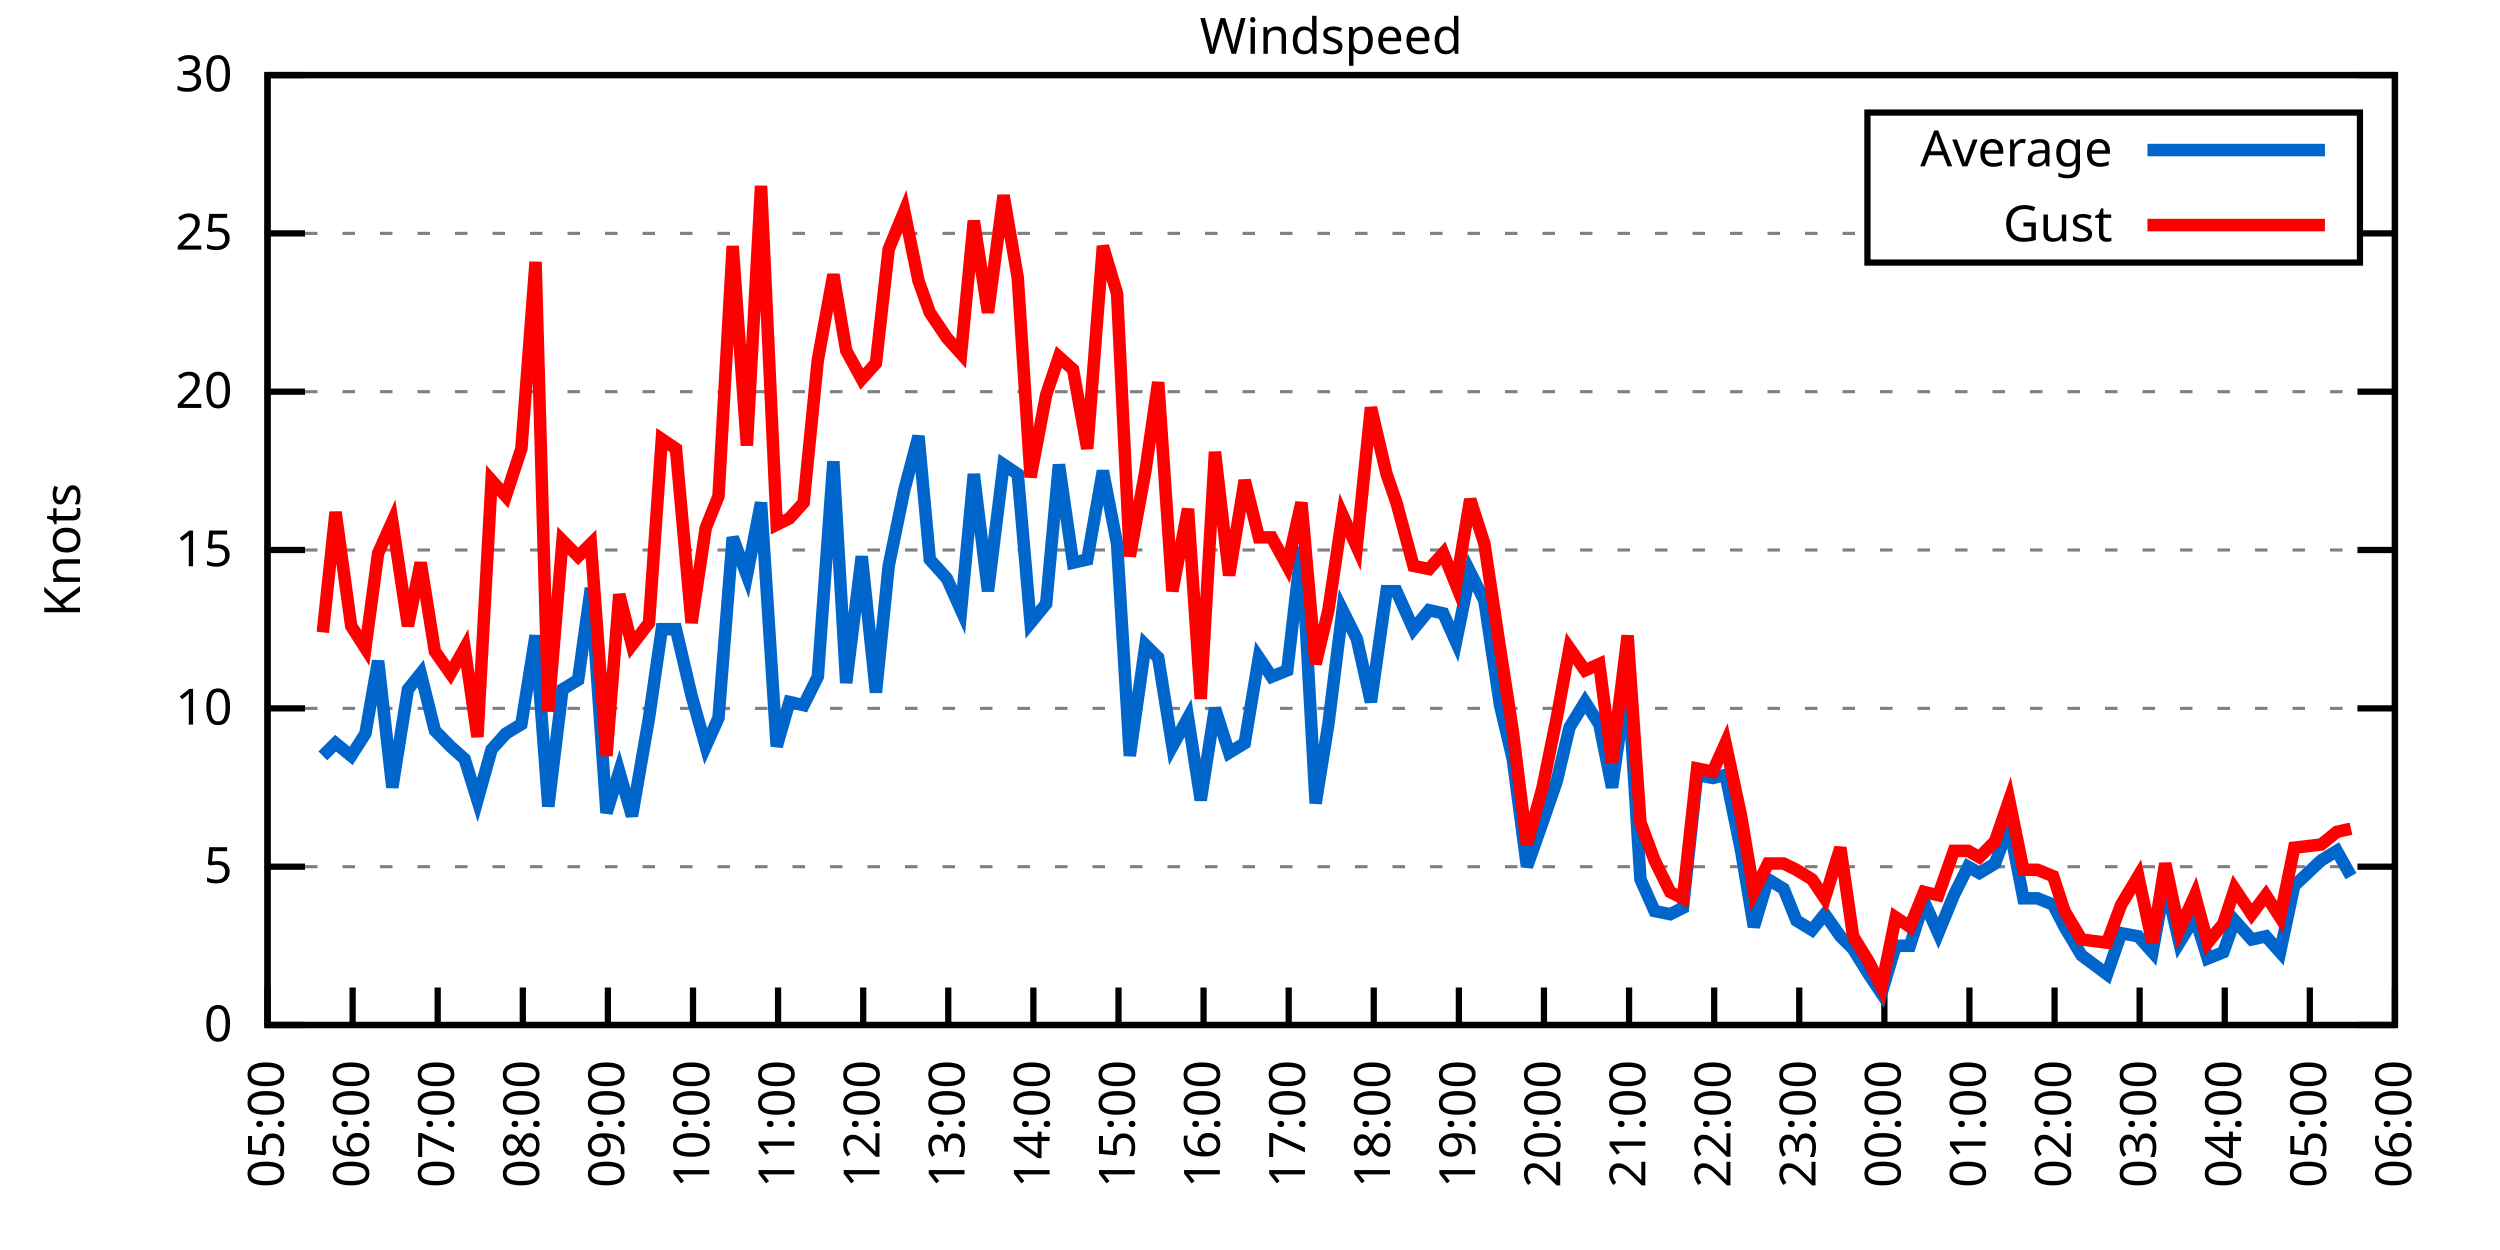
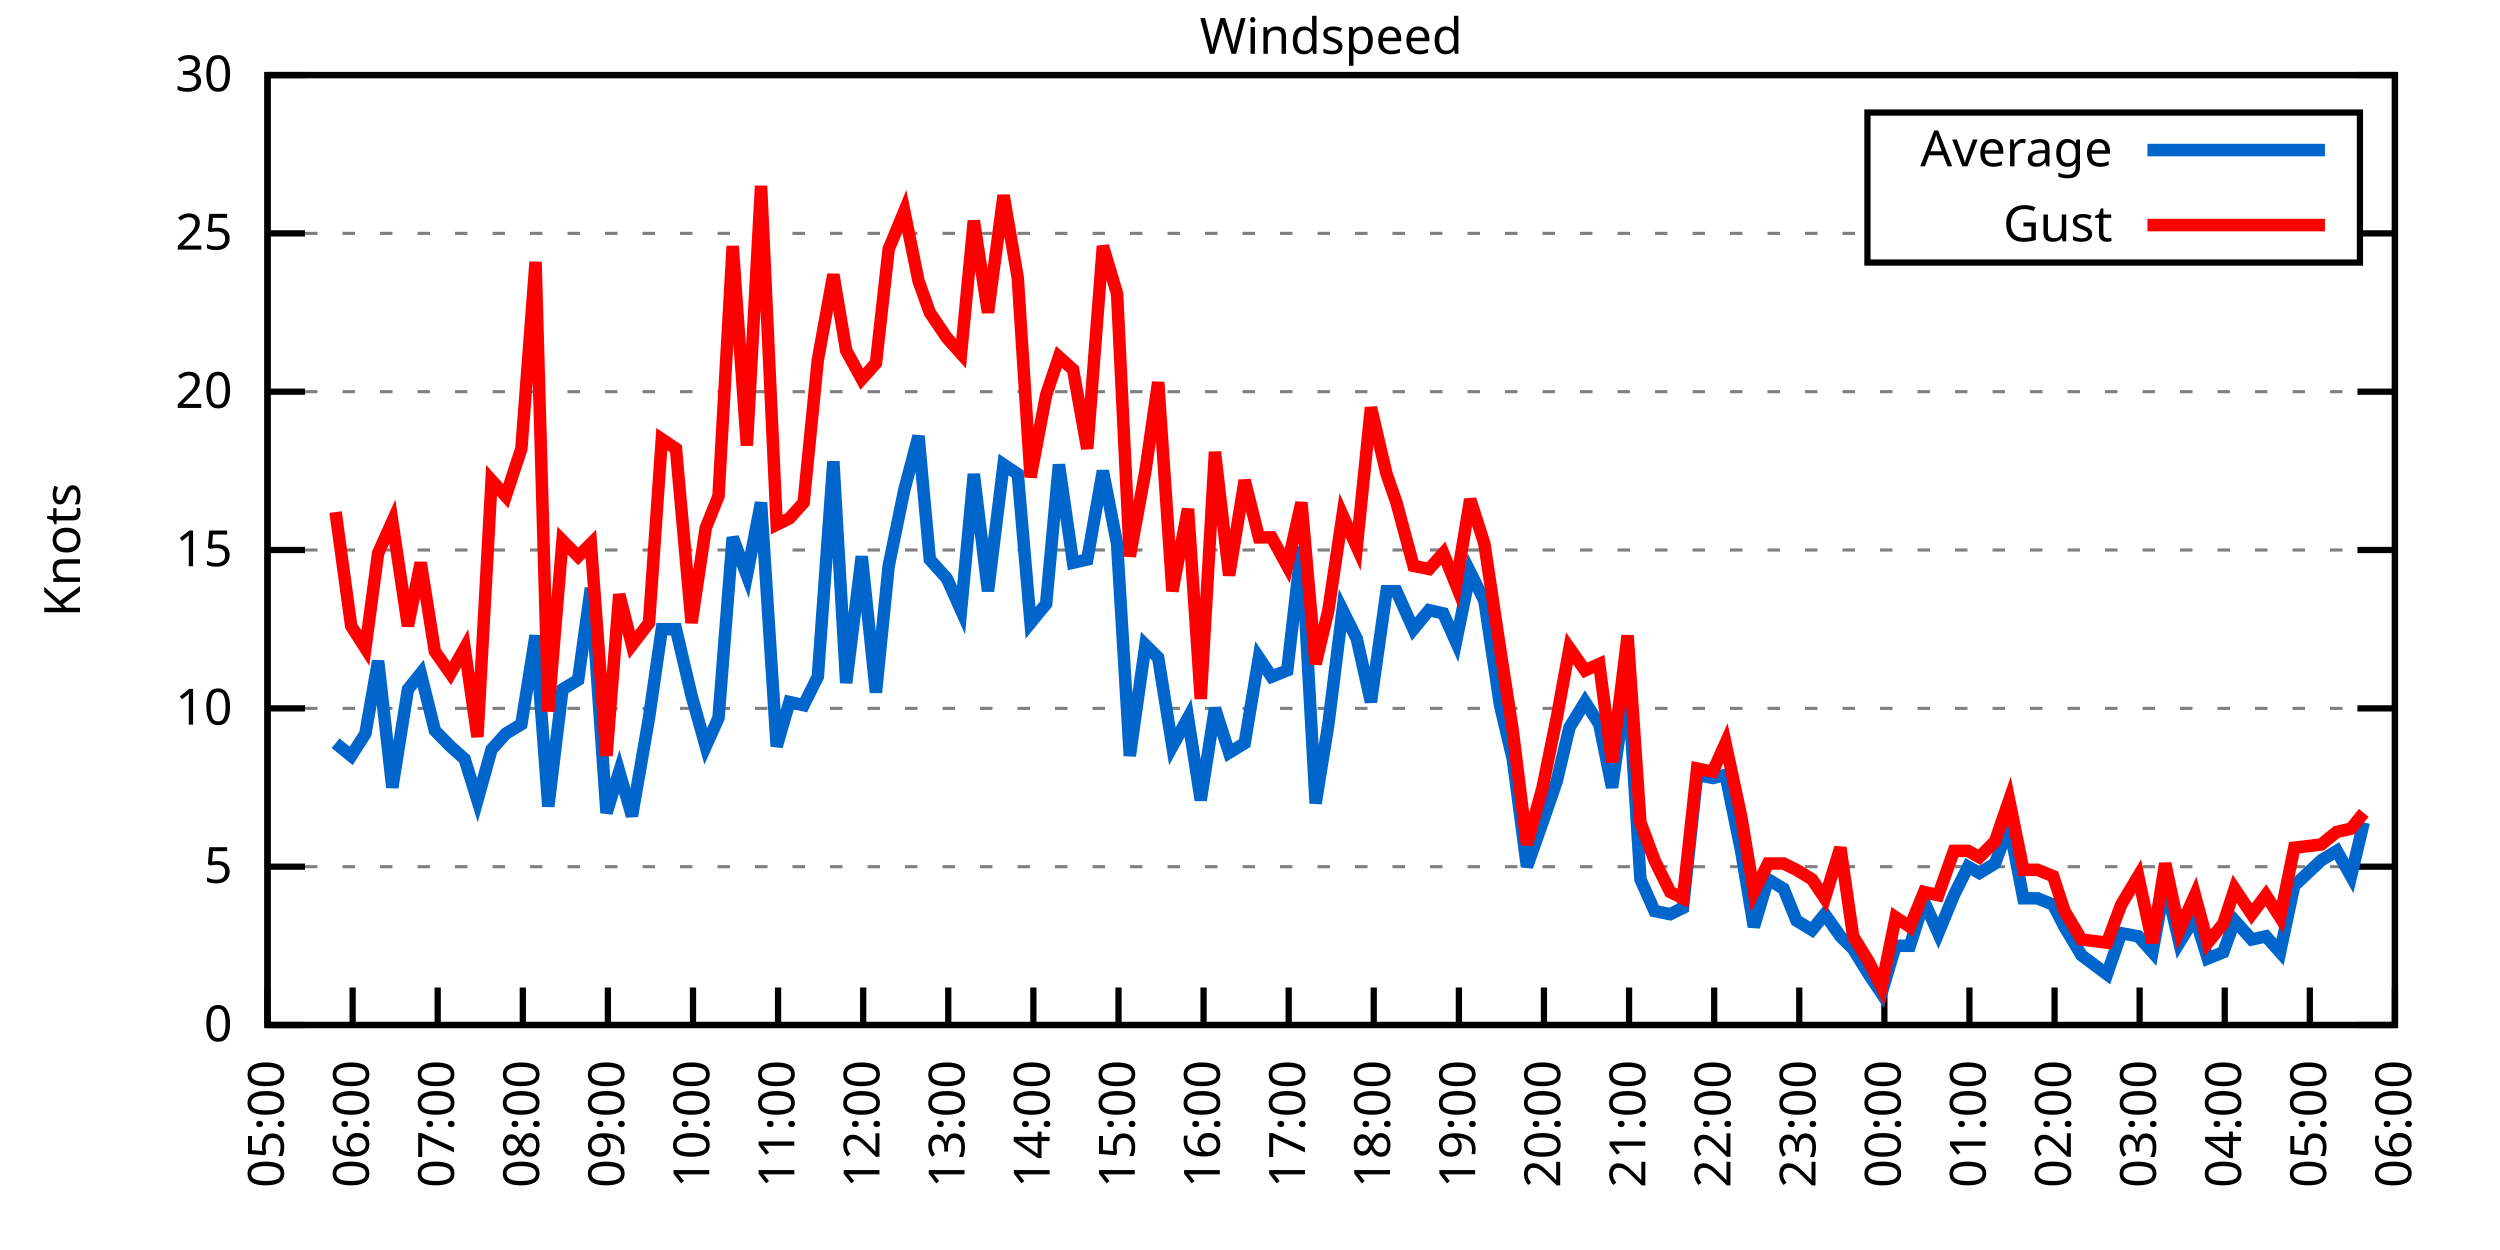
<svg xmlns="http://www.w3.org/2000/svg" xmlns:xlink="http://www.w3.org/1999/xlink" width="400" height="200" viewBox="0 0 400 200">
  <g id="gnuplot_canvas">
    <rect x="0" y="0" width="400" height="200" fill="none" />
    <defs>
      <circle id="gpDot" r="0.5" stroke-width="0.5" stroke="currentColor" />
      <path id="gpPt0" stroke-width="0.333" stroke="currentColor" d="M-1,0 h2 M0,-1 v2" />
      <path id="gpPt1" stroke-width="0.333" stroke="currentColor" d="M-1,-1 L1,1 M1,-1 L-1,1" />
      <path id="gpPt2" stroke-width="0.333" stroke="currentColor" d="M-1,0 L1,0 M0,-1 L0,1 M-1,-1 L1,1 M-1,1 L1,-1" />
      <rect id="gpPt3" stroke-width="0.333" stroke="currentColor" x="-1" y="-1" width="2" height="2" />
      <rect id="gpPt4" stroke-width="0.333" stroke="currentColor" fill="currentColor" x="-1" y="-1" width="2" height="2" />
      <circle id="gpPt5" stroke-width="0.333" stroke="currentColor" cx="0" cy="0" r="1" />
      <use xlink:href="#gpPt5" id="gpPt6" fill="currentColor" stroke="none" />
      <path id="gpPt7" stroke-width="0.333" stroke="currentColor" d="M0,-1.33 L-1.33,0.67 L1.33,0.67 z" />
      <use xlink:href="#gpPt7" id="gpPt8" fill="currentColor" stroke="none" />
      <use xlink:href="#gpPt7" id="gpPt9" stroke="currentColor" transform="rotate(180)" />
      <use xlink:href="#gpPt9" id="gpPt10" fill="currentColor" stroke="none" />
      <use xlink:href="#gpPt3" id="gpPt11" stroke="currentColor" transform="rotate(45)" />
      <use xlink:href="#gpPt11" id="gpPt12" fill="currentColor" stroke="none" />
      <path id="gpPt13" stroke-width="0.333" stroke="currentColor" d="M0,1.330 L1.265,0.411 L0.782,-1.067 L-0.782,-1.076 L-1.265,0.411 z" />
      <use xlink:href="#gpPt13" id="gpPt14" fill="currentColor" stroke="none" />
      <filter id="textbox" filterUnits="objectBoundingBox" x="0" y="0" height="1" width="1">
        <feFlood flood-color="white" flood-opacity="1" result="bgnd" />
        <feComposite in="SourceGraphic" in2="bgnd" operator="atop" />
      </filter>
      <filter id="greybox" filterUnits="objectBoundingBox" x="0" y="0" height="1" width="1">
        <feFlood flood-color="lightgrey" flood-opacity="1" result="grey" />
        <feComposite in="SourceGraphic" in2="grey" operator="atop" />
      </filter>
    </defs>
    <g fill="none" color="white" stroke="currentColor" stroke-width="1.00" stroke-linecap="butt" stroke-linejoin="miter">
</g>
    <g fill="none" color="black" stroke="currentColor" stroke-width="1.00" stroke-linecap="butt" stroke-linejoin="miter">
      <g stroke="none" shape-rendering="crispEdges">
        <polygon fill="rgb(255, 255, 255)" points="42.80,164.00 383.18,164.00 383.18,12.02 42.80,12.02 " />
      </g>
    </g>
    <g fill="none" color="black" stroke="currentColor" stroke-width="1.00" stroke-linecap="butt" stroke-linejoin="miter">
</g>
    <g fill="none" color="black" stroke="black" stroke-width="0.50" stroke-linecap="butt" stroke-linejoin="miter">
</g>
    <g fill="none" color="gray" stroke="currentColor" stroke-width="0.50" stroke-linecap="butt" stroke-linejoin="miter">
      <path stroke="gray" stroke-dasharray="2,4" class="gridline" d="M42.80,164.00 L383.19,164.00  " />
    </g>
    <g fill="none" color="gray" stroke="gray" stroke-width="1.00" stroke-linecap="butt" stroke-linejoin="miter">
</g>
    <g fill="none" color="black" stroke="currentColor" stroke-width="1.00" stroke-linecap="butt" stroke-linejoin="miter">
      <path stroke="black" d="M42.80,164.00 L48.80,164.00 M383.19,164.00 L377.19,164.00  " />
      <g transform="translate(37.20,166.60)" stroke="none" fill="black" font-family="Sans" font-size="8.00" text-anchor="end">
        <text>
          <tspan font-family="Sans"> 0</tspan>
        </text>
      </g>
    </g>
    <g fill="none" color="black" stroke="currentColor" stroke-width="1.00" stroke-linecap="butt" stroke-linejoin="miter">
</g>
    <g fill="none" color="black" stroke="black" stroke-width="0.50" stroke-linecap="butt" stroke-linejoin="miter">
</g>
    <g fill="none" color="gray" stroke="currentColor" stroke-width="0.50" stroke-linecap="butt" stroke-linejoin="miter">
      <path stroke="gray" stroke-dasharray="2,4" class="gridline" d="M42.80,138.67 L383.19,138.67  " />
    </g>
    <g fill="none" color="gray" stroke="gray" stroke-width="1.00" stroke-linecap="butt" stroke-linejoin="miter">
</g>
    <g fill="none" color="black" stroke="currentColor" stroke-width="1.00" stroke-linecap="butt" stroke-linejoin="miter">
      <path stroke="black" d="M42.80,138.67 L48.80,138.67 M383.19,138.67 L377.19,138.67  " />
      <g transform="translate(37.20,141.27)" stroke="none" fill="black" font-family="Sans" font-size="8.00" text-anchor="end">
        <text>
          <tspan font-family="Sans"> 5</tspan>
        </text>
      </g>
    </g>
    <g fill="none" color="black" stroke="currentColor" stroke-width="1.00" stroke-linecap="butt" stroke-linejoin="miter">
</g>
    <g fill="none" color="black" stroke="black" stroke-width="0.50" stroke-linecap="butt" stroke-linejoin="miter">
</g>
    <g fill="none" color="gray" stroke="currentColor" stroke-width="0.50" stroke-linecap="butt" stroke-linejoin="miter">
      <path stroke="gray" stroke-dasharray="2,4" class="gridline" d="M42.80,113.34 L383.19,113.34  " />
    </g>
    <g fill="none" color="gray" stroke="gray" stroke-width="1.00" stroke-linecap="butt" stroke-linejoin="miter">
</g>
    <g fill="none" color="black" stroke="currentColor" stroke-width="1.00" stroke-linecap="butt" stroke-linejoin="miter">
      <path stroke="black" d="M42.80,113.34 L48.80,113.34 M383.19,113.34 L377.19,113.34  " />
      <g transform="translate(37.20,115.94)" stroke="none" fill="black" font-family="Sans" font-size="8.00" text-anchor="end">
        <text>
          <tspan font-family="Sans"> 10</tspan>
        </text>
      </g>
    </g>
    <g fill="none" color="black" stroke="currentColor" stroke-width="1.00" stroke-linecap="butt" stroke-linejoin="miter">
</g>
    <g fill="none" color="black" stroke="black" stroke-width="0.50" stroke-linecap="butt" stroke-linejoin="miter">
</g>
    <g fill="none" color="gray" stroke="currentColor" stroke-width="0.50" stroke-linecap="butt" stroke-linejoin="miter">
      <path stroke="gray" stroke-dasharray="2,4" class="gridline" d="M42.80,88.00 L383.19,88.00  " />
    </g>
    <g fill="none" color="gray" stroke="gray" stroke-width="1.00" stroke-linecap="butt" stroke-linejoin="miter">
</g>
    <g fill="none" color="black" stroke="currentColor" stroke-width="1.00" stroke-linecap="butt" stroke-linejoin="miter">
      <path stroke="black" d="M42.80,88.00 L48.80,88.00 M383.19,88.00 L377.19,88.00  " />
      <g transform="translate(37.20,90.60)" stroke="none" fill="black" font-family="Sans" font-size="8.00" text-anchor="end">
        <text>
          <tspan font-family="Sans"> 15</tspan>
        </text>
      </g>
    </g>
    <g fill="none" color="black" stroke="currentColor" stroke-width="1.00" stroke-linecap="butt" stroke-linejoin="miter">
</g>
    <g fill="none" color="black" stroke="black" stroke-width="0.50" stroke-linecap="butt" stroke-linejoin="miter">
</g>
    <g fill="none" color="gray" stroke="currentColor" stroke-width="0.50" stroke-linecap="butt" stroke-linejoin="miter">
      <path stroke="gray" stroke-dasharray="2,4" class="gridline" d="M42.80,62.67 L383.19,62.67  " />
    </g>
    <g fill="none" color="gray" stroke="gray" stroke-width="1.00" stroke-linecap="butt" stroke-linejoin="miter">
</g>
    <g fill="none" color="black" stroke="currentColor" stroke-width="1.00" stroke-linecap="butt" stroke-linejoin="miter">
      <path stroke="black" d="M42.80,62.67 L48.80,62.67 M383.19,62.67 L377.19,62.67  " />
      <g transform="translate(37.20,65.27)" stroke="none" fill="black" font-family="Sans" font-size="8.00" text-anchor="end">
        <text>
          <tspan font-family="Sans"> 20</tspan>
        </text>
      </g>
    </g>
    <g fill="none" color="black" stroke="currentColor" stroke-width="1.00" stroke-linecap="butt" stroke-linejoin="miter">
</g>
    <g fill="none" color="black" stroke="black" stroke-width="0.50" stroke-linecap="butt" stroke-linejoin="miter">
</g>
    <g fill="none" color="gray" stroke="currentColor" stroke-width="0.50" stroke-linecap="butt" stroke-linejoin="miter">
      <path stroke="gray" stroke-dasharray="2,4" class="gridline" d="M42.80,37.34 L298.79,37.34 M377.59,37.34 L383.19,37.34  " />
    </g>
    <g fill="none" color="gray" stroke="gray" stroke-width="1.00" stroke-linecap="butt" stroke-linejoin="miter">
</g>
    <g fill="none" color="black" stroke="currentColor" stroke-width="1.00" stroke-linecap="butt" stroke-linejoin="miter">
      <path stroke="black" d="M42.80,37.34 L48.80,37.34 M383.19,37.34 L377.19,37.34  " />
      <g transform="translate(37.20,39.94)" stroke="none" fill="black" font-family="Sans" font-size="8.00" text-anchor="end">
        <text>
          <tspan font-family="Sans"> 25</tspan>
        </text>
      </g>
    </g>
    <g fill="none" color="black" stroke="currentColor" stroke-width="1.00" stroke-linecap="butt" stroke-linejoin="miter">
</g>
    <g fill="none" color="black" stroke="black" stroke-width="0.50" stroke-linecap="butt" stroke-linejoin="miter">
</g>
    <g fill="none" color="gray" stroke="currentColor" stroke-width="0.50" stroke-linecap="butt" stroke-linejoin="miter">
      <path stroke="gray" stroke-dasharray="2,4" class="gridline" d="M42.80,12.01 L383.19,12.01  " />
    </g>
    <g fill="none" color="gray" stroke="gray" stroke-width="1.00" stroke-linecap="butt" stroke-linejoin="miter">
</g>
    <g fill="none" color="black" stroke="currentColor" stroke-width="1.00" stroke-linecap="butt" stroke-linejoin="miter">
      <path stroke="black" d="M42.80,12.01 L48.80,12.01 M383.19,12.01 L377.19,12.01  " />
      <g transform="translate(37.20,14.61)" stroke="none" fill="black" font-family="Sans" font-size="8.00" text-anchor="end">
        <text>
          <tspan font-family="Sans"> 30</tspan>
        </text>
      </g>
    </g>
    <g fill="none" color="black" stroke="currentColor" stroke-width="1.00" stroke-linecap="butt" stroke-linejoin="miter">
      <path stroke="black" d="M42.80,164.00 L42.80,158.00  " />
      <g transform="translate(45.40,169.60) rotate(270.00)" stroke="none" fill="black" font-family="Sans" font-size="8.00" text-anchor="end">
        <text>
          <tspan font-family="Sans">05:00</tspan>
        </text>
      </g>
    </g>
    <g fill="none" color="black" stroke="currentColor" stroke-width="1.00" stroke-linecap="butt" stroke-linejoin="miter">
      <path stroke="black" d="M56.42,164.00 L56.42,158.00  " />
      <g transform="translate(59.02,169.60) rotate(270.00)" stroke="none" fill="black" font-family="Sans" font-size="8.00" text-anchor="end">
        <text>
          <tspan font-family="Sans">06:00</tspan>
        </text>
      </g>
    </g>
    <g fill="none" color="black" stroke="currentColor" stroke-width="1.00" stroke-linecap="butt" stroke-linejoin="miter">
      <path stroke="black" d="M70.03,164.00 L70.03,158.00  " />
      <g transform="translate(72.63,169.60) rotate(270.00)" stroke="none" fill="black" font-family="Sans" font-size="8.00" text-anchor="end">
        <text>
          <tspan font-family="Sans">07:00</tspan>
        </text>
      </g>
    </g>
    <g fill="none" color="black" stroke="currentColor" stroke-width="1.00" stroke-linecap="butt" stroke-linejoin="miter">
      <path stroke="black" d="M83.65,164.00 L83.65,158.00  " />
      <g transform="translate(86.25,169.60) rotate(270.00)" stroke="none" fill="black" font-family="Sans" font-size="8.00" text-anchor="end">
        <text>
          <tspan font-family="Sans">08:00</tspan>
        </text>
      </g>
    </g>
    <g fill="none" color="black" stroke="currentColor" stroke-width="1.00" stroke-linecap="butt" stroke-linejoin="miter">
      <path stroke="black" d="M97.26,164.00 L97.26,158.00  " />
      <g transform="translate(99.86,169.60) rotate(270.00)" stroke="none" fill="black" font-family="Sans" font-size="8.00" text-anchor="end">
        <text>
          <tspan font-family="Sans">09:00</tspan>
        </text>
      </g>
    </g>
    <g fill="none" color="black" stroke="currentColor" stroke-width="1.00" stroke-linecap="butt" stroke-linejoin="miter">
      <path stroke="black" d="M110.88,164.00 L110.88,158.00  " />
      <g transform="translate(113.48,169.60) rotate(270.00)" stroke="none" fill="black" font-family="Sans" font-size="8.00" text-anchor="end">
        <text>
          <tspan font-family="Sans">10:00</tspan>
        </text>
      </g>
    </g>
    <g fill="none" color="black" stroke="currentColor" stroke-width="1.00" stroke-linecap="butt" stroke-linejoin="miter">
      <path stroke="black" d="M124.49,164.00 L124.49,158.00  " />
      <g transform="translate(127.09,169.60) rotate(270.00)" stroke="none" fill="black" font-family="Sans" font-size="8.00" text-anchor="end">
        <text>
          <tspan font-family="Sans">11:00</tspan>
        </text>
      </g>
    </g>
    <g fill="none" color="black" stroke="currentColor" stroke-width="1.00" stroke-linecap="butt" stroke-linejoin="miter">
      <path stroke="black" d="M138.11,164.00 L138.11,158.00  " />
      <g transform="translate(140.71,169.60) rotate(270.00)" stroke="none" fill="black" font-family="Sans" font-size="8.00" text-anchor="end">
        <text>
          <tspan font-family="Sans">12:00</tspan>
        </text>
      </g>
    </g>
    <g fill="none" color="black" stroke="currentColor" stroke-width="1.00" stroke-linecap="butt" stroke-linejoin="miter">
      <path stroke="black" d="M151.72,164.00 L151.72,158.00  " />
      <g transform="translate(154.32,169.60) rotate(270.00)" stroke="none" fill="black" font-family="Sans" font-size="8.00" text-anchor="end">
        <text>
          <tspan font-family="Sans">13:00</tspan>
        </text>
      </g>
    </g>
    <g fill="none" color="black" stroke="currentColor" stroke-width="1.00" stroke-linecap="butt" stroke-linejoin="miter">
      <path stroke="black" d="M165.34,164.00 L165.34,158.00  " />
      <g transform="translate(167.94,169.60) rotate(270.00)" stroke="none" fill="black" font-family="Sans" font-size="8.00" text-anchor="end">
        <text>
          <tspan font-family="Sans">14:00</tspan>
        </text>
      </g>
    </g>
    <g fill="none" color="black" stroke="currentColor" stroke-width="1.00" stroke-linecap="butt" stroke-linejoin="miter">
      <path stroke="black" d="M178.96,164.00 L178.96,158.00  " />
      <g transform="translate(181.56,169.60) rotate(270.00)" stroke="none" fill="black" font-family="Sans" font-size="8.00" text-anchor="end">
        <text>
          <tspan font-family="Sans">15:00</tspan>
        </text>
      </g>
    </g>
    <g fill="none" color="black" stroke="currentColor" stroke-width="1.00" stroke-linecap="butt" stroke-linejoin="miter">
      <path stroke="black" d="M192.57,164.00 L192.57,158.00  " />
      <g transform="translate(195.17,169.60) rotate(270.00)" stroke="none" fill="black" font-family="Sans" font-size="8.00" text-anchor="end">
        <text>
          <tspan font-family="Sans">16:00</tspan>
        </text>
      </g>
    </g>
    <g fill="none" color="black" stroke="currentColor" stroke-width="1.00" stroke-linecap="butt" stroke-linejoin="miter">
      <path stroke="black" d="M206.19,164.00 L206.19,158.00  " />
      <g transform="translate(208.79,169.60) rotate(270.00)" stroke="none" fill="black" font-family="Sans" font-size="8.00" text-anchor="end">
        <text>
          <tspan font-family="Sans">17:00</tspan>
        </text>
      </g>
    </g>
    <g fill="none" color="black" stroke="currentColor" stroke-width="1.00" stroke-linecap="butt" stroke-linejoin="miter">
      <path stroke="black" d="M219.80,164.00 L219.80,158.00  " />
      <g transform="translate(222.40,169.60) rotate(270.00)" stroke="none" fill="black" font-family="Sans" font-size="8.00" text-anchor="end">
        <text>
          <tspan font-family="Sans">18:00</tspan>
        </text>
      </g>
    </g>
    <g fill="none" color="black" stroke="currentColor" stroke-width="1.00" stroke-linecap="butt" stroke-linejoin="miter">
      <path stroke="black" d="M233.42,164.00 L233.42,158.00  " />
      <g transform="translate(236.02,169.60) rotate(270.00)" stroke="none" fill="black" font-family="Sans" font-size="8.00" text-anchor="end">
        <text>
          <tspan font-family="Sans">19:00</tspan>
        </text>
      </g>
    </g>
    <g fill="none" color="black" stroke="currentColor" stroke-width="1.00" stroke-linecap="butt" stroke-linejoin="miter">
      <path stroke="black" d="M247.03,164.00 L247.03,158.00  " />
      <g transform="translate(249.63,169.60) rotate(270.00)" stroke="none" fill="black" font-family="Sans" font-size="8.00" text-anchor="end">
        <text>
          <tspan font-family="Sans">20:00</tspan>
        </text>
      </g>
    </g>
    <g fill="none" color="black" stroke="currentColor" stroke-width="1.00" stroke-linecap="butt" stroke-linejoin="miter">
      <path stroke="black" d="M260.65,164.00 L260.65,158.00  " />
      <g transform="translate(263.25,169.60) rotate(270.00)" stroke="none" fill="black" font-family="Sans" font-size="8.00" text-anchor="end">
        <text>
          <tspan font-family="Sans">21:00</tspan>
        </text>
      </g>
    </g>
    <g fill="none" color="black" stroke="currentColor" stroke-width="1.00" stroke-linecap="butt" stroke-linejoin="miter">
      <path stroke="black" d="M274.27,164.00 L274.27,158.00  " />
      <g transform="translate(276.87,169.60) rotate(270.00)" stroke="none" fill="black" font-family="Sans" font-size="8.00" text-anchor="end">
        <text>
          <tspan font-family="Sans">22:00</tspan>
        </text>
      </g>
    </g>
    <g fill="none" color="black" stroke="currentColor" stroke-width="1.00" stroke-linecap="butt" stroke-linejoin="miter">
      <path stroke="black" d="M287.88,164.00 L287.88,158.00  " />
      <g transform="translate(290.48,169.60) rotate(270.00)" stroke="none" fill="black" font-family="Sans" font-size="8.00" text-anchor="end">
        <text>
          <tspan font-family="Sans">23:00</tspan>
        </text>
      </g>
    </g>
    <g fill="none" color="black" stroke="currentColor" stroke-width="1.00" stroke-linecap="butt" stroke-linejoin="miter">
      <path stroke="black" d="M301.50,164.00 L301.50,158.00  " />
      <g transform="translate(304.10,169.60) rotate(270.00)" stroke="none" fill="black" font-family="Sans" font-size="8.00" text-anchor="end">
        <text>
          <tspan font-family="Sans">00:00</tspan>
        </text>
      </g>
    </g>
    <g fill="none" color="black" stroke="currentColor" stroke-width="1.00" stroke-linecap="butt" stroke-linejoin="miter">
      <path stroke="black" d="M315.11,164.00 L315.11,158.00  " />
      <g transform="translate(317.71,169.60) rotate(270.00)" stroke="none" fill="black" font-family="Sans" font-size="8.00" text-anchor="end">
        <text>
          <tspan font-family="Sans">01:00</tspan>
        </text>
      </g>
    </g>
    <g fill="none" color="black" stroke="currentColor" stroke-width="1.00" stroke-linecap="butt" stroke-linejoin="miter">
      <path stroke="black" d="M328.73,164.00 L328.73,158.00  " />
      <g transform="translate(331.33,169.60) rotate(270.00)" stroke="none" fill="black" font-family="Sans" font-size="8.00" text-anchor="end">
        <text>
          <tspan font-family="Sans">02:00</tspan>
        </text>
      </g>
    </g>
    <g fill="none" color="black" stroke="currentColor" stroke-width="1.00" stroke-linecap="butt" stroke-linejoin="miter">
      <path stroke="black" d="M342.34,164.00 L342.34,158.00  " />
      <g transform="translate(344.94,169.60) rotate(270.00)" stroke="none" fill="black" font-family="Sans" font-size="8.00" text-anchor="end">
        <text>
          <tspan font-family="Sans">03:00</tspan>
        </text>
      </g>
    </g>
    <g fill="none" color="black" stroke="currentColor" stroke-width="1.00" stroke-linecap="butt" stroke-linejoin="miter">
      <path stroke="black" d="M355.96,164.00 L355.96,158.00  " />
      <g transform="translate(358.56,169.60) rotate(270.00)" stroke="none" fill="black" font-family="Sans" font-size="8.00" text-anchor="end">
        <text>
          <tspan font-family="Sans">04:00</tspan>
        </text>
      </g>
    </g>
    <g fill="none" color="black" stroke="currentColor" stroke-width="1.00" stroke-linecap="butt" stroke-linejoin="miter">
      <path stroke="black" d="M369.57,164.00 L369.57,158.00  " />
      <g transform="translate(372.17,169.60) rotate(270.00)" stroke="none" fill="black" font-family="Sans" font-size="8.00" text-anchor="end">
        <text>
          <tspan font-family="Sans">05:00</tspan>
        </text>
      </g>
    </g>
    <g fill="none" color="black" stroke="currentColor" stroke-width="1.00" stroke-linecap="butt" stroke-linejoin="miter">
      <path stroke="black" d="M383.19,164.00 L383.19,158.00  " />
      <g transform="translate(385.79,169.60) rotate(270.00)" stroke="none" fill="black" font-family="Sans" font-size="8.00" text-anchor="end">
        <text>
          <tspan font-family="Sans">06:00</tspan>
        </text>
      </g>
    </g>
    <g fill="none" color="black" stroke="currentColor" stroke-width="1.00" stroke-linecap="butt" stroke-linejoin="miter">
</g>
    <g fill="none" color="black" stroke="currentColor" stroke-width="1.00" stroke-linecap="butt" stroke-linejoin="miter">
      <path stroke="black" d="M42.80,12.01 L42.80,164.00 L383.19,164.00 L383.19,12.01 L42.80,12.01 Z  " />
    </g>
    <g fill="none" color="black" stroke="currentColor" stroke-width="1.00" stroke-linecap="butt" stroke-linejoin="miter">
</g>
    <g fill="none" color="black" stroke="currentColor" stroke-width="1.00" stroke-linecap="butt" stroke-linejoin="miter">
      <path stroke="black" d="M298.79,42.01 L298.79,18.01 L377.59,18.01 L377.59,42.01 L298.79,42.01 Z  " />
    </g>
    <g id="Windspeed_plot_1">
      <g fill="none" color="white" stroke="black" stroke-width="2.00" stroke-linecap="butt" stroke-linejoin="miter">
</g>
      <g fill="none" color="black" stroke="currentColor" stroke-width="2.00" stroke-linecap="butt" stroke-linejoin="miter">
        <g transform="translate(337.99,26.61)" stroke="none" fill="black" font-family="Sans" font-size="8.00" text-anchor="end">
          <text>
            <tspan font-family="Sans">Average</tspan>
          </text>
        </g>
      </g>
      <g fill="none" color="black" stroke="currentColor" stroke-width="2.00" stroke-linecap="butt" stroke-linejoin="miter">
-         <path stroke="rgb(  0, 102, 204)" d="M343.59,24.01 L371.99,24.01 M51.65,120.94 L53.69,118.91 L56.19,120.94 L58.46,117.39 L60.50,105.74 L62.77,126.00   L65.27,110.30 L67.31,107.76 L69.58,116.88 L72.07,119.42 L74.34,121.44 L76.39,128.03 L78.65,119.92 L80.92,117.39   L83.42,115.87 L85.69,101.68 L87.73,129.04 L90.00,110.30 L92.50,108.78 L94.54,94.08 L97.04,130.06 L99.08,123.47   L101.12,130.56 L103.84,114.86 L105.89,100.67 L108.15,100.67 L110.65,111.31 L112.92,119.42 L114.96,114.86 L117.23,85.98   L119.50,92.06 L121.77,80.41 L124.27,119.42 L126.31,112.32 L128.58,112.83 L130.85,108.27 L133.34,73.82 L135.39,109.28   L137.88,89.02 L140.15,110.80 L142.19,90.54 L144.69,78.38 L146.96,69.77 L148.77,89.52 L151.50,92.56 L153.77,97.63   L155.81,75.85 L158.08,94.59 L160.57,74.33 L162.84,75.85 L164.89,99.66 L167.38,96.62 L169.43,74.33 L171.69,90.03   L173.96,89.52 L176.46,75.34 L178.73,86.99 L180.77,120.94 L183.27,103.20 L185.31,105.23 L187.58,119.42 L190.08,114.86   L192.12,128.03 L194.39,113.34 L196.66,120.43 L199.15,118.91 L201.42,105.23 L203.46,108.27 L205.96,107.26 L208.23,87.50   L210.50,128.54 L212.54,115.87 L214.81,97.63 L217.08,102.19 L219.35,112.32 L221.85,94.59 L223.43,94.59 L226.16,100.67   L228.65,97.63 L230.92,98.14 L232.96,102.70 L235.23,91.55 L237.50,96.11 L240.00,112.83 L242.04,121.44 L244.31,138.67   L246.81,131.58 L249.08,124.99 L251.12,116.38 L253.61,112.32 L255.88,115.87 L257.93,126.00 L260.42,108.27 L262.47,140.69   L264.73,145.76 L267.23,146.27 L269.27,145.25 L271.54,123.98 L274.04,124.48 L276.08,123.98 L278.58,136.14 L280.62,148.29   L282.89,140.69 L285.38,142.21 L287.43,147.28 L289.92,148.80 L291.97,146.27 L294.46,149.81 L296.50,151.84 L299.00,155.89   L301.04,158.93 L303.31,151.33 L305.58,151.33 L307.85,144.24 L310.12,149.31 L312.62,143.23 L314.89,138.67 L316.70,139.68   L319.20,138.16 L321.47,132.08 L323.74,143.73 L326.00,143.73 L328.50,144.75 L330.32,148.29 L333.04,152.85 L337.12,155.89   L339.39,149.31 L342.12,149.81 L344.39,152.35 L346.43,141.20 L348.70,150.83 L351.19,146.77 L353.24,153.36 L355.73,152.35   L357.55,147.28 L360.27,150.32 L362.54,149.81 L364.81,152.35 L367.08,141.71 L371.39,137.66 L373.89,136.14 L376.16,140.19    " />
+         <path stroke="rgb(  0, 102, 204)" d="M343.59,24.01 L371.99,24.01 M53.69,118.91 L56.19,120.94 L58.46,117.39 L60.50,105.74 L62.77,126.00 L65.27,110.30   L67.31,107.76 L69.58,116.88 L72.07,119.42 L74.34,121.44 L76.39,128.03 L78.65,119.92 L80.92,117.39 L83.42,115.87   L85.69,101.68 L87.73,129.04 L90.00,110.30 L92.50,108.78 L94.54,94.08 L97.04,130.06 L99.08,123.47 L101.12,130.56   L103.84,114.86 L105.89,100.67 L108.15,100.67 L110.65,111.31 L112.92,119.42 L114.96,114.86 L117.23,85.98 L119.50,92.06   L121.77,80.41 L124.27,119.42 L126.31,112.32 L128.58,112.83 L130.85,108.27 L133.34,73.82 L135.39,109.28 L137.88,89.02   L140.15,110.80 L142.19,90.54 L144.69,78.38 L146.96,69.77 L148.77,89.52 L151.50,92.56 L153.77,97.63 L155.81,75.85   L158.08,94.59 L160.57,74.33 L162.84,75.85 L164.89,99.66 L167.38,96.62 L169.43,74.33 L171.69,90.03 L173.96,89.52   L176.46,75.34 L178.73,86.99 L180.77,120.94 L183.27,103.20 L185.31,105.23 L187.58,119.42 L190.08,114.86 L192.12,128.03   L194.39,113.34 L196.66,120.43 L199.15,118.91 L201.42,105.23 L203.46,108.27 L205.96,107.26 L208.23,87.50 L210.50,128.54   L212.54,115.87 L214.81,97.63 L217.08,102.19 L219.35,112.32 L221.85,94.59 L223.43,94.59 L226.16,100.67 L228.65,97.63   L230.92,98.14 L232.96,102.70 L235.23,91.55 L237.50,96.11 L240.00,112.83 L242.04,121.44 L244.31,138.67 L246.81,131.58   L249.08,124.99 L251.12,116.38 L253.61,112.32 L255.88,115.87 L257.93,126.00 L260.42,108.27 L262.47,140.69 L264.73,145.76   L267.23,146.27 L269.27,145.25 L271.54,123.98 L274.04,124.48 L276.08,123.98 L278.58,136.14 L280.62,148.29 L282.89,140.69   L285.38,142.21 L287.43,147.28 L289.92,148.80 L291.97,146.27 L294.46,149.81 L296.50,151.84 L299.00,155.89 L301.04,158.93   L303.31,151.33 L305.58,151.33 L307.85,144.24 L310.12,149.31 L312.62,143.23 L314.89,138.67 L316.70,139.68 L319.20,138.16   L321.47,132.08 L323.74,143.73 L326.00,143.73 L328.50,144.75 L330.32,148.29 L333.04,152.85 L337.12,155.89 L339.39,149.31   L342.12,149.81 L344.39,152.35 L346.43,141.20 L348.70,150.83 L351.19,146.77 L353.24,153.36 L355.73,152.35 L357.55,147.28   L360.27,150.32 L362.54,149.81 L364.81,152.35 L367.08,141.71 L371.39,137.66 L373.89,136.14 L376.16,140.19 L378.20,131.58    " />
      </g>
    </g>
    <g id="Windspeed_plot_2">
      <g fill="none" color="black" stroke="currentColor" stroke-width="2.00" stroke-linecap="butt" stroke-linejoin="miter">
        <g transform="translate(337.99,38.61)" stroke="none" fill="black" font-family="Sans" font-size="8.00" text-anchor="end">
          <text>
            <tspan font-family="Sans">Gust</tspan>
          </text>
        </g>
      </g>
      <g fill="none" color="black" stroke="currentColor" stroke-width="2.00" stroke-linecap="butt" stroke-linejoin="miter">
-         <path stroke="rgb(255,   0,   0)" d="M343.59,36.01 L371.99,36.01 M51.65,101.18 L53.69,81.93 L56.19,100.16 L58.46,103.71 L60.50,88.51 L62.77,83.45   L65.27,100.16 L67.31,90.03 L69.58,104.22 L72.07,107.76 L74.34,103.71 L76.39,117.90 L78.65,76.86 L80.92,79.39   L83.42,71.79 L85.69,41.90 L87.73,113.84 L90.00,86.49 L92.50,89.02 L94.54,86.99 L97.04,120.94 L99.08,95.10   L101.12,103.20 L103.84,99.66 L105.89,70.27 L108.15,71.79 L110.65,99.66 L112.92,84.46 L114.96,79.39 L117.23,39.37   L119.50,71.29 L121.77,29.74 L124.27,83.95 L126.31,82.94 L128.58,80.41 L130.85,57.61 L133.34,43.93 L135.39,56.09   L137.88,60.65 L140.15,58.11 L142.19,39.87 L144.69,33.80 L146.96,44.94 L148.77,50.01 L151.50,54.06 L153.77,56.59   L155.81,35.32 L158.08,50.01 L160.57,31.26 L162.84,44.43 L164.89,76.35 L167.38,63.18 L169.43,57.10 L171.69,59.13   L173.96,71.79 L176.46,39.37 L178.73,46.97 L180.77,89.02 L183.27,75.34 L185.31,61.15 L187.58,94.59 L190.08,81.42   L192.12,111.82 L194.39,72.30 L196.66,92.06 L199.15,76.86 L201.42,85.98 L203.46,85.98 L205.96,90.54 L208.23,80.41   L210.50,106.24 L212.54,97.63 L214.81,82.43 L217.08,87.50 L219.35,65.21 L221.85,75.85 L223.43,80.41 L226.16,90.54   L228.65,91.04 L230.92,88.51 L232.96,93.58 L235.23,79.90 L237.50,86.99 L240.00,103.71 L242.04,116.88 L244.31,135.12   L246.81,126.00 L249.08,114.86 L251.12,103.71 L253.61,107.26 L255.88,106.24 L257.93,121.95 L260.42,101.68 L262.47,131.58   L264.73,137.66 L267.23,142.72 L269.27,143.73 L271.54,122.96 L274.04,123.47 L276.08,118.91 L278.58,130.56 L280.62,142.72   L282.89,138.16 L285.38,138.16 L287.43,139.17 L289.92,140.69 L291.97,143.73 L294.46,135.63 L296.50,149.81 L299.00,153.87   L301.04,157.92 L303.31,146.77 L305.58,148.29 L307.85,142.72 L310.12,143.23 L312.62,136.14 L314.89,136.14 L316.70,137.15   L319.20,134.62 L321.47,128.03 L323.74,139.17 L326.00,139.17 L328.50,140.19 L330.32,145.76 L333.04,150.32 L337.12,150.83   L339.39,144.75 L342.12,140.19 L344.39,150.83 L346.43,138.16 L348.70,148.80 L351.19,143.23 L353.24,150.83 L355.73,147.79   L357.55,142.21 L360.27,146.27 L362.54,143.23 L364.81,146.77 L367.08,135.63 L371.39,135.12 L373.89,133.10 L376.16,132.59    " />
+         <path stroke="rgb(255,   0,   0)" d="M343.59,36.01 L371.99,36.01 M53.69,81.93 L56.19,100.16 L58.46,103.71 L60.50,88.51 L62.77,83.45 L65.27,100.16   L67.31,90.03 L69.58,104.22 L72.07,107.76 L74.34,103.71 L76.39,117.90 L78.65,76.86 L80.92,79.39 L83.42,71.79   L85.69,41.90 L87.73,113.84 L90.00,86.49 L92.50,89.02 L94.54,86.99 L97.04,120.94 L99.08,95.10 L101.12,103.20   L103.84,99.66 L105.89,70.27 L108.15,71.79 L110.65,99.66 L112.92,84.46 L114.96,79.39 L117.23,39.37 L119.50,71.29   L121.77,29.74 L124.27,83.95 L126.31,82.94 L128.58,80.41 L130.85,57.61 L133.34,43.93 L135.39,56.09 L137.88,60.65   L140.15,58.11 L142.19,39.87 L144.69,33.80 L146.96,44.94 L148.77,50.01 L151.50,54.06 L153.77,56.59 L155.81,35.32   L158.08,50.01 L160.57,31.26 L162.84,44.43 L164.89,76.35 L167.38,63.18 L169.43,57.10 L171.69,59.13 L173.96,71.79   L176.46,39.37 L178.73,46.97 L180.77,89.02 L183.27,75.34 L185.31,61.15 L187.58,94.59 L190.08,81.42 L192.12,111.82   L194.39,72.30 L196.66,92.06 L199.15,76.86 L201.42,85.98 L203.46,85.98 L205.96,90.54 L208.23,80.41 L210.50,106.24   L212.54,97.63 L214.81,82.43 L217.08,87.50 L219.35,65.21 L221.85,75.85 L223.43,80.41 L226.16,90.54 L228.65,91.04   L230.92,88.51 L232.96,93.58 L235.23,79.90 L237.50,86.99 L240.00,103.71 L242.04,116.88 L244.31,135.12 L246.81,126.00   L249.08,114.86 L251.12,103.71 L253.61,107.26 L255.88,106.24 L257.93,121.95 L260.42,101.68 L262.47,131.58 L264.73,137.66   L267.23,142.72 L269.27,143.73 L271.54,122.96 L274.04,123.47 L276.08,118.91 L278.58,130.56 L280.62,142.72 L282.89,138.16   L285.38,138.16 L287.43,139.17 L289.92,140.69 L291.97,143.73 L294.46,135.63 L296.50,149.81 L299.00,153.87 L301.04,157.92   L303.31,146.77 L305.58,148.29 L307.85,142.72 L310.12,143.23 L312.62,136.14 L314.89,136.14 L316.70,137.15 L319.20,134.62   L321.47,128.03 L323.74,139.17 L326.00,139.17 L328.50,140.19 L330.32,145.76 L333.04,150.32 L337.12,150.83 L339.39,144.75   L342.12,140.19 L344.39,150.83 L346.43,138.16 L348.70,148.80 L351.19,143.23 L353.24,150.83 L355.73,147.79 L357.55,142.21   L360.27,146.27 L362.54,143.23 L364.81,146.77 L367.08,135.63 L371.39,135.12 L373.89,133.10 L376.16,132.59 L378.20,130.06    " />
      </g>
    </g>
    <g fill="none" color="black" stroke="currentColor" stroke-width="2.00" stroke-linecap="butt" stroke-linejoin="miter">
</g>
    <g fill="none" color="black" stroke="black" stroke-width="1.00" stroke-linecap="butt" stroke-linejoin="miter">
</g>
    <g fill="none" color="black" stroke="currentColor" stroke-width="1.00" stroke-linecap="butt" stroke-linejoin="miter">
      <path stroke="black" d="M42.80,12.01 L42.80,164.00 L383.19,164.00 L383.19,12.01 L42.80,12.01 Z  " />
      <g transform="translate(12.80,88.01) rotate(270.00)" stroke="none" fill="black" font-family="Sans" font-size="8.00" text-anchor="middle">
        <text>
          <tspan font-family="Sans">Knots</tspan>
        </text>
      </g>
    </g>
    <g fill="none" color="black" stroke="currentColor" stroke-width="1.00" stroke-linecap="butt" stroke-linejoin="miter">
</g>
    <g fill="none" color="black" stroke="currentColor" stroke-width="1.00" stroke-linecap="butt" stroke-linejoin="miter">
      <g transform="translate(212.99,8.61)" stroke="none" fill="black" font-family="Sans" font-size="8.00" text-anchor="middle">
        <text>
          <tspan font-family="Sans">Windspeed</tspan>
        </text>
      </g>
    </g>
    <g fill="none" color="black" stroke="currentColor" stroke-width="1.00" stroke-linecap="butt" stroke-linejoin="miter">
</g>
  </g>
</svg>
